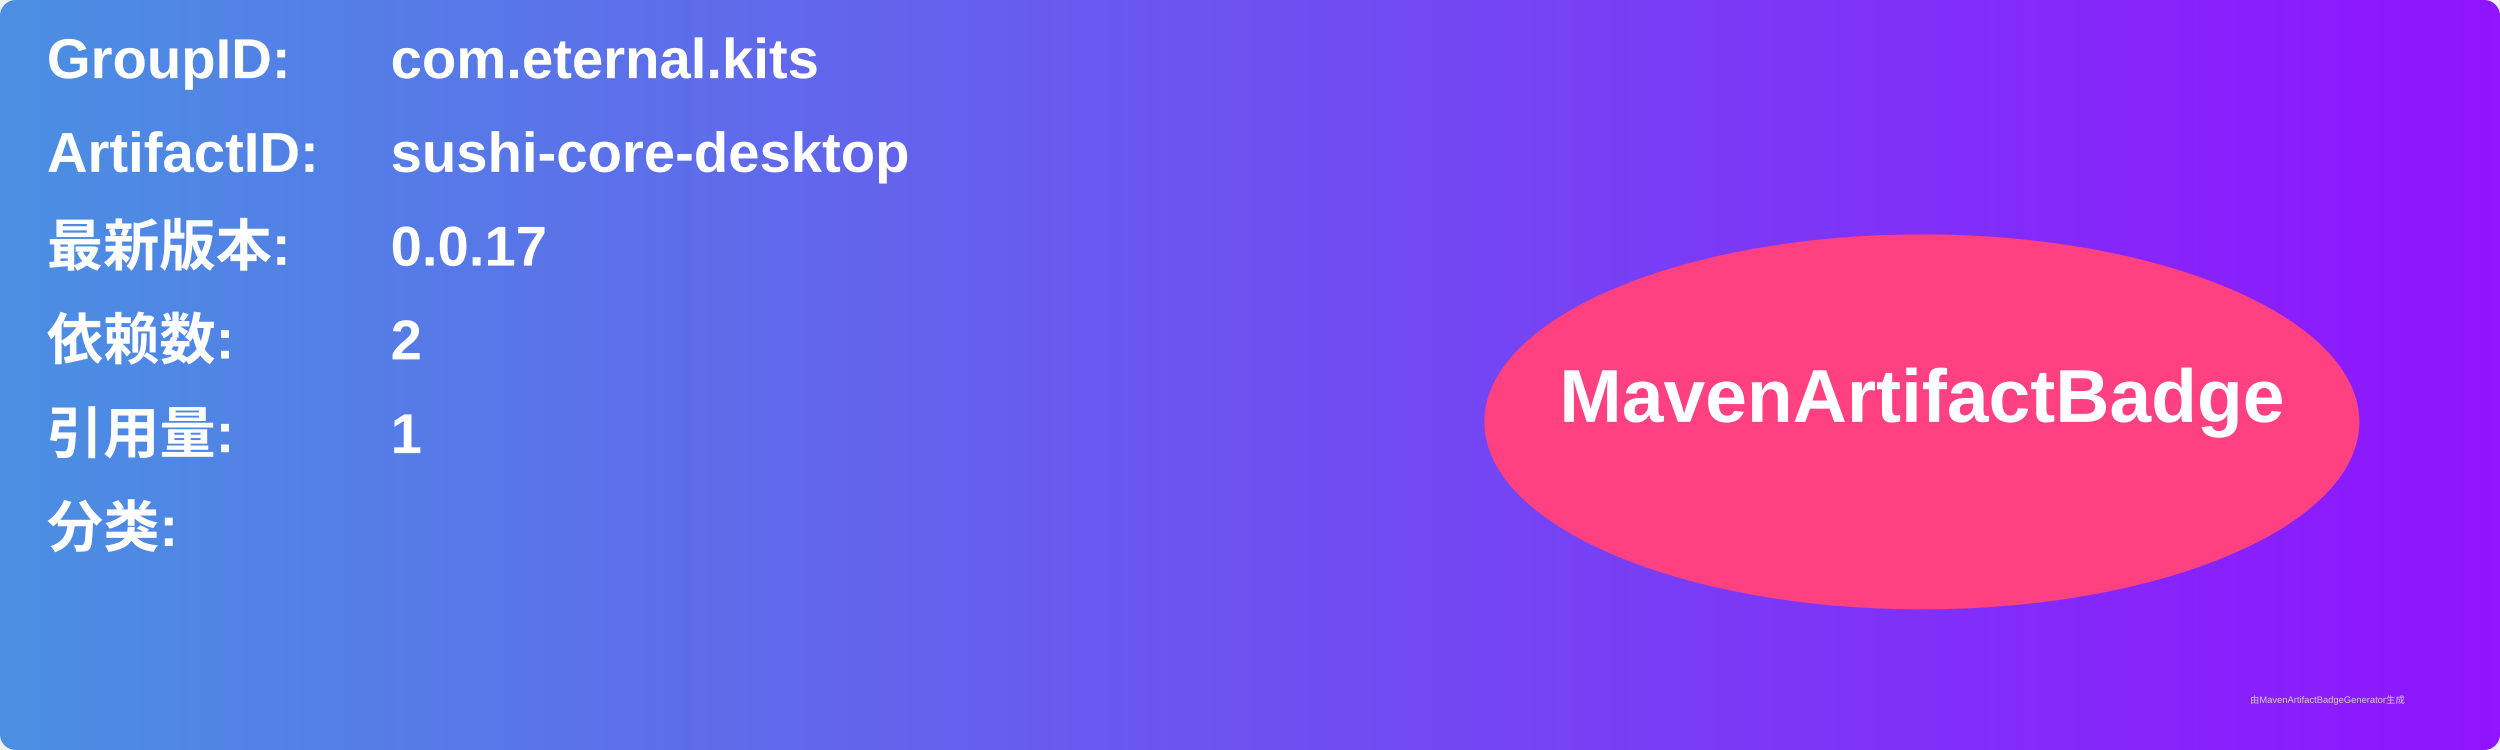
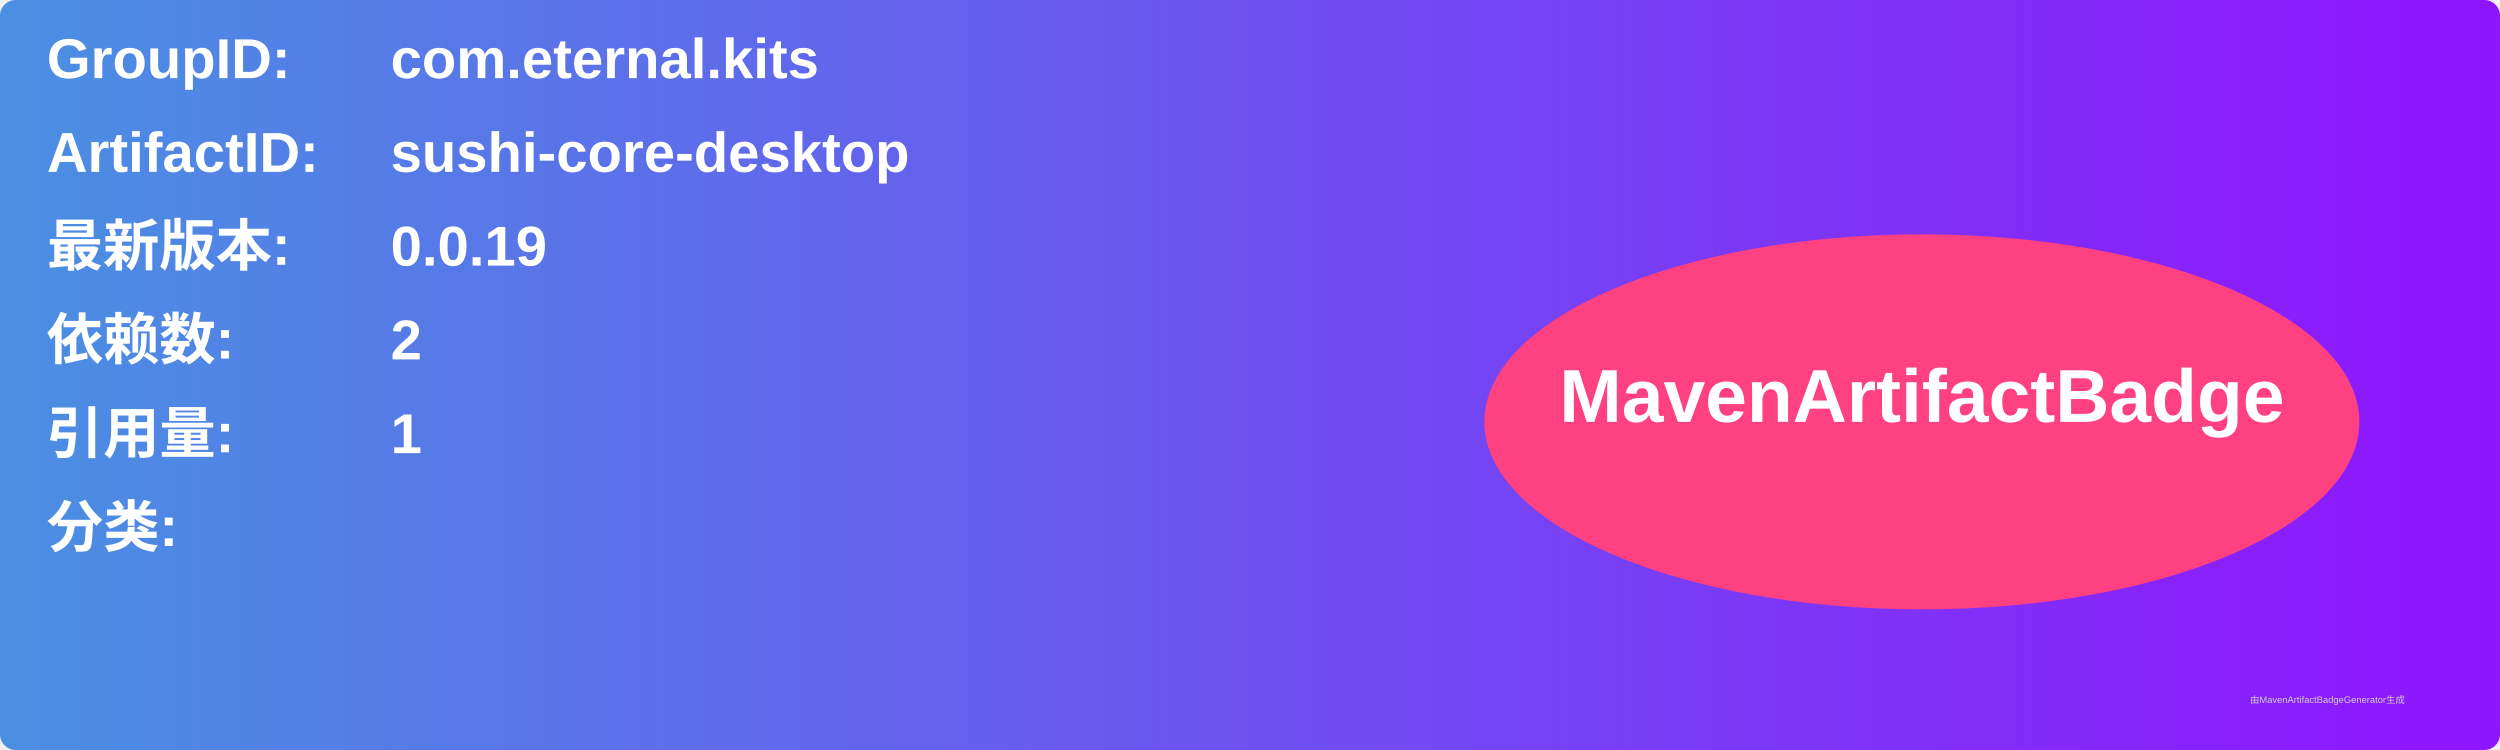
<svg xmlns="http://www.w3.org/2000/svg" width="800" height="240" viewBox="0 0 800 240">
  <linearGradient id="grad" x1="0%" y1="0%" x2="100%" y2="0%">
    <stop offset="0%" stop-color="#4a90e2" />
    <stop offset="100%" stop-color="#9013fe" />
  </linearGradient>
  <rect width="100%" height="100%" rx="5" ry="5" fill="url(#grad)" />
  <g transform="translate(15, 15)">
    <text x="0" y="10" font-family="Arial" font-size="18" fill="white" font-weight="bold" width="260">GroupID:</text>
    <text x="110" y="10" font-family="Arial" font-size="18" fill="white" font-weight="bold" width="460">com.eternal.kits</text>
    <text x="0" y="40" font-family="Arial" font-size="18" fill="white" font-weight="bold" width="260">ArtifactID:</text>
    <text x="110" y="40" font-family="Arial" font-size="18" fill="white" font-weight="bold" width="460">sushi-core-desktop</text>
    <text x="0" y="70" font-family="Arial" font-size="18" fill="white" font-weight="bold">最新版本:</text>
    <text x="110" y="70" font-family="Arial" font-size="18" fill="white" font-weight="bold">
-       <tspan font-weight="bold">0.0.17</tspan>
+       <tspan font-weight="bold">0.0.19</tspan>
    </text>
    <text x="0" y="100" font-family="Arial" font-size="18" fill="white" font-weight="bold">依赖数: </text>
    <text x="110" y="100" font-family="Arial" font-size="18" fill="white">
      <tspan font-weight="bold">2</tspan>
    </text>
    <text x="0" y="130" font-family="Arial" font-size="18" fill="white" font-weight="bold">引用量: </text>
    <text x="110" y="130" font-family="Arial" font-size="18" fill="white">
      <tspan font-weight="bold">1</tspan>
    </text>
    <text x="0" y="160" font-family="Arial" font-size="18" fill="white" font-weight="bold">分类:</text>
    <text x="10" y="190" font-family="Arial" font-size="10" fill="white">
      <tspan font-weight="bold" />
    </text>
    <ellipse cx="600" cy="120" rx="140" ry="60" fill="#ff4081" />
    <text x="600" y="120" text-anchor="middle" font-family="Arial" font-size="24" fill="white" font-weight="bold">MavenArtifactBadge</text>
  </g>
  <text x="720" y="225" font-family="Arial" font-size="3" fill="#d0d0d0">由MavenArtifactBadgeGenerator生成</text>
</svg>
